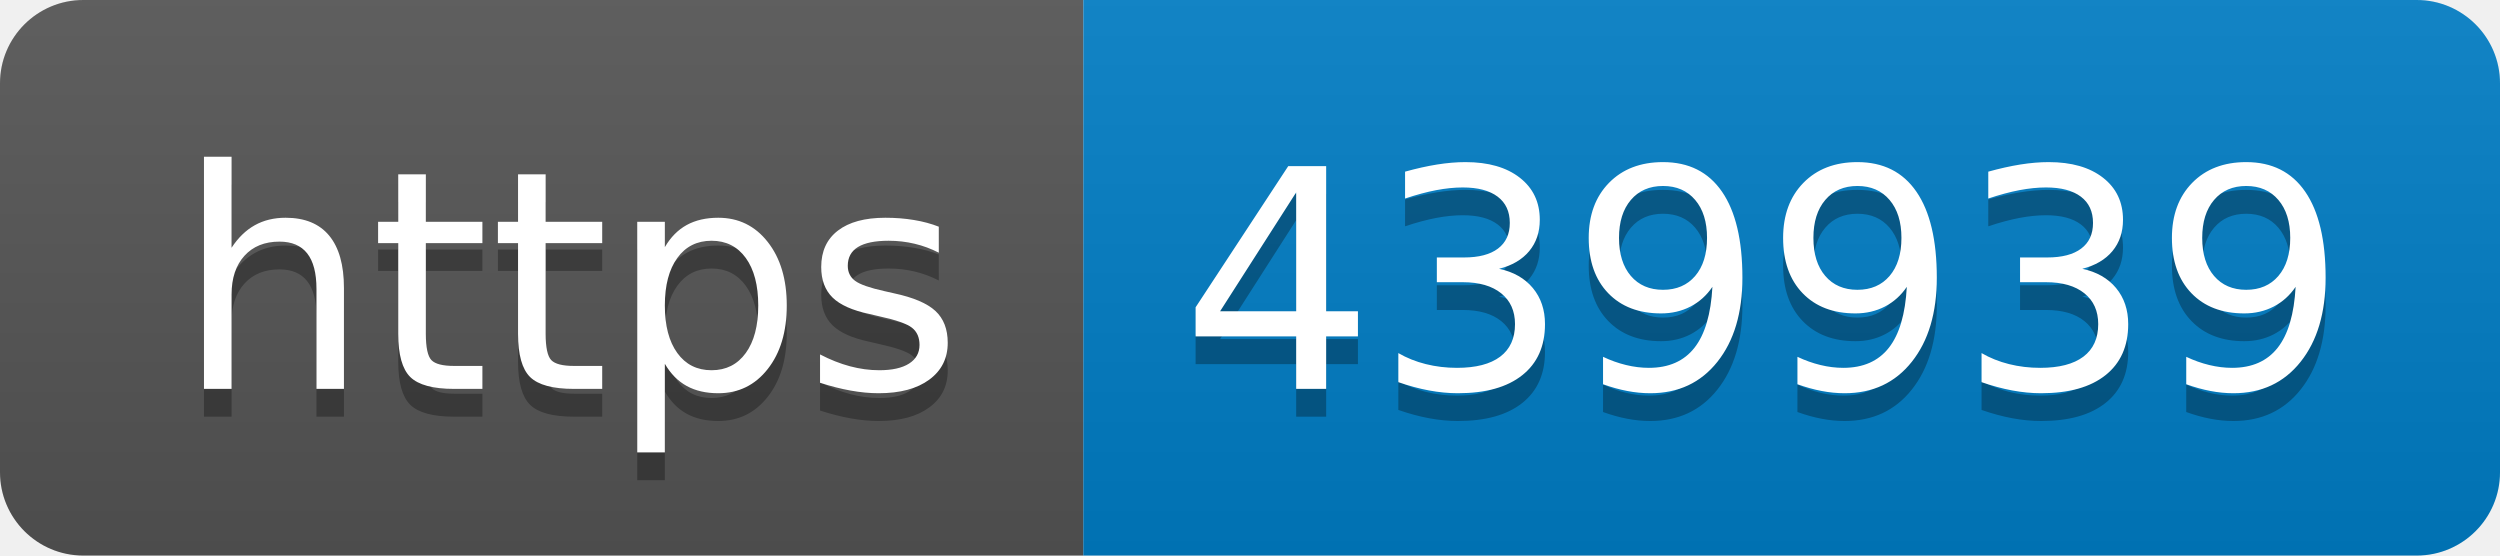
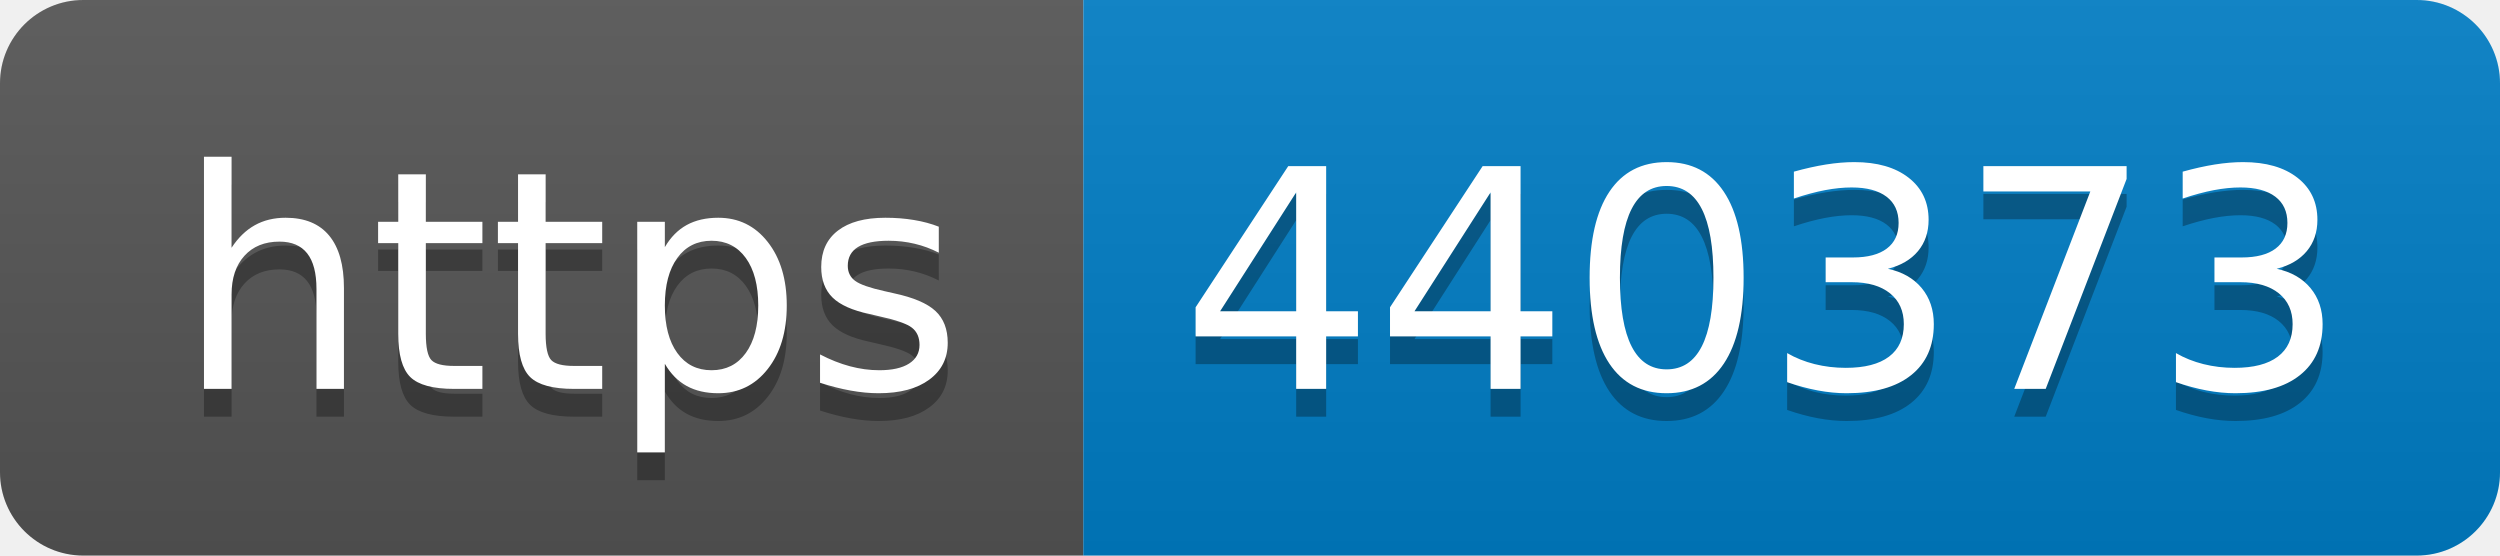
- <svg xmlns="http://www.w3.org/2000/svg" width="90" height="20" role="img" aria-label="https: 439939">
+ <svg xmlns="http://www.w3.org/2000/svg" width="90" height="20" role="img" aria-label="https: 440373">
  <linearGradient id="s" x2="0" y2="100%">
    <stop offset="0" stop-color="#bbb" stop-opacity=".1" />
    <stop offset="1" stop-opacity=".1" />
  </linearGradient>
  <clipPath id="r">
    <rect width="90" height="20" rx="3" fill="#fff" />
  </clipPath>
  <g clip-path="url(#r)">
    <rect width="39" height="20" fill="#555" />
    <rect x="39" width="51" height="20" fill="#007ec6" />
    <rect width="90" height="20" fill="url(#s)" />
  </g>
  <g fill="#fff" text-anchor="middle" font-family="Verdana,Geneva,DejaVu Sans,sans-serif" text-rendering="geometricPrecision" font-size="110">
    <text aria-hidden="true" x="205" y="150" fill="#010101" fill-opacity=".3" transform="scale(.1)" textLength="290">https</text>
    <text x="205" y="140" transform="scale(.1)" fill="#fff" textLength="290">https</text>
-     <text aria-hidden="true" x="635" y="150" fill="#010101" fill-opacity=".3" transform="scale(.1)" textLength="410">439939</text>
-     <text x="635" y="140" transform="scale(.1)" fill="#fff" textLength="410">439939</text>
+     <text aria-hidden="true" x="635" y="150" fill="#010101" fill-opacity=".3" transform="scale(.1)" textLength="410">440373</text>
+     <text x="635" y="140" transform="scale(.1)" fill="#fff" textLength="410">440373</text>
  </g>
</svg>
